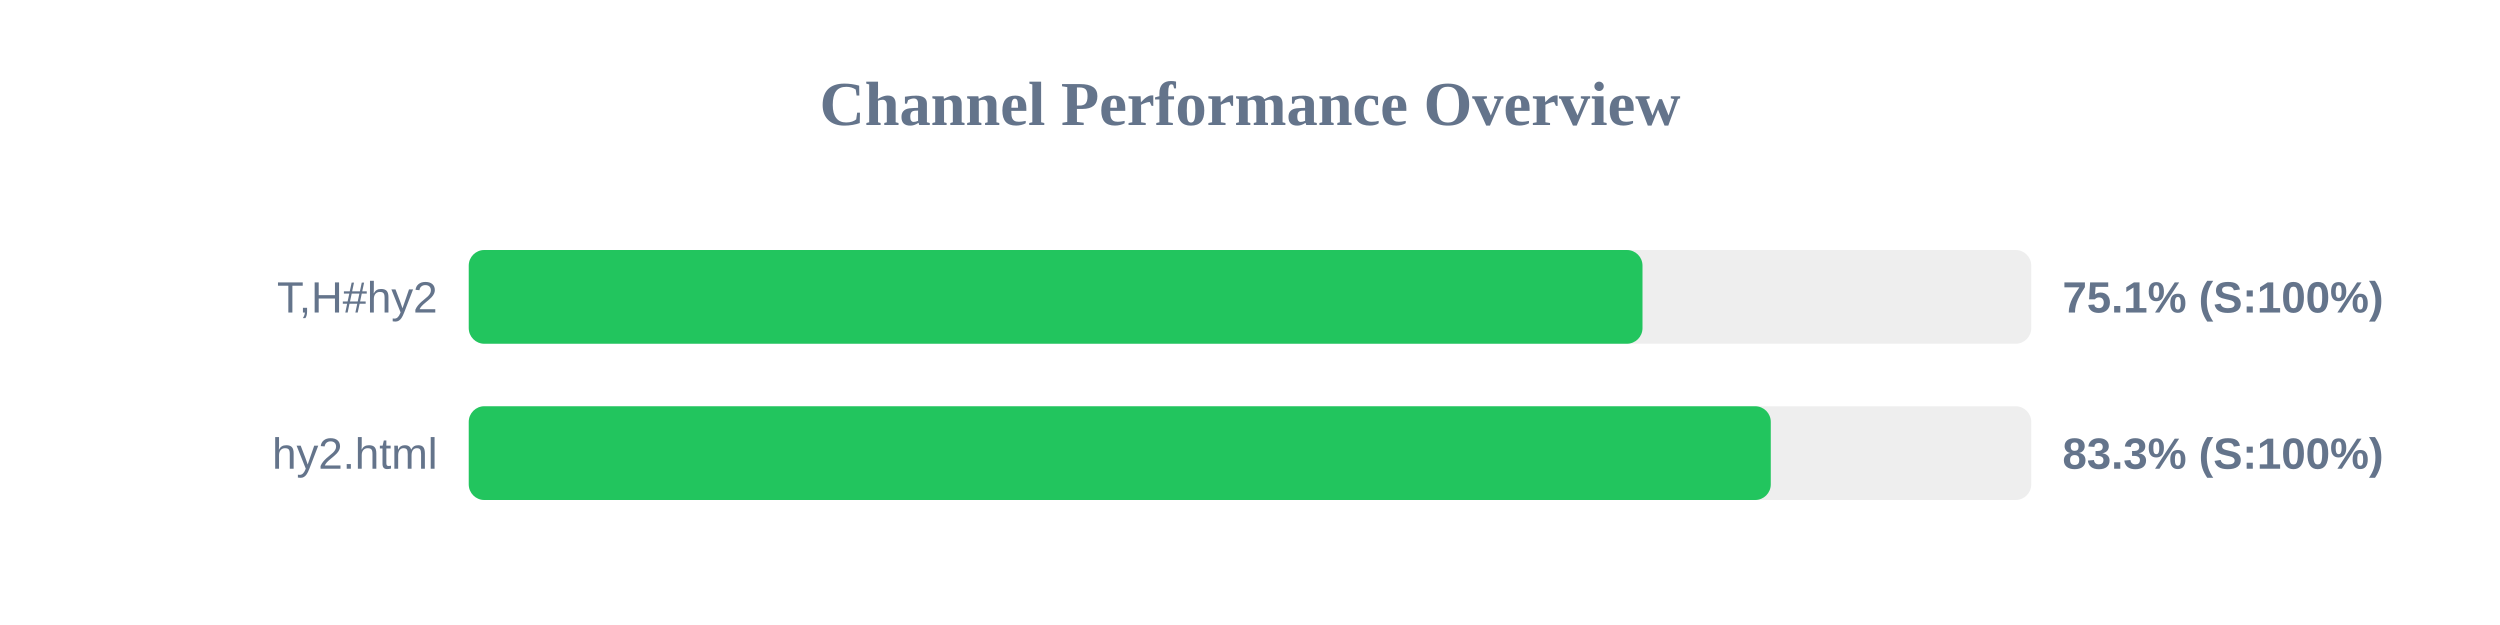
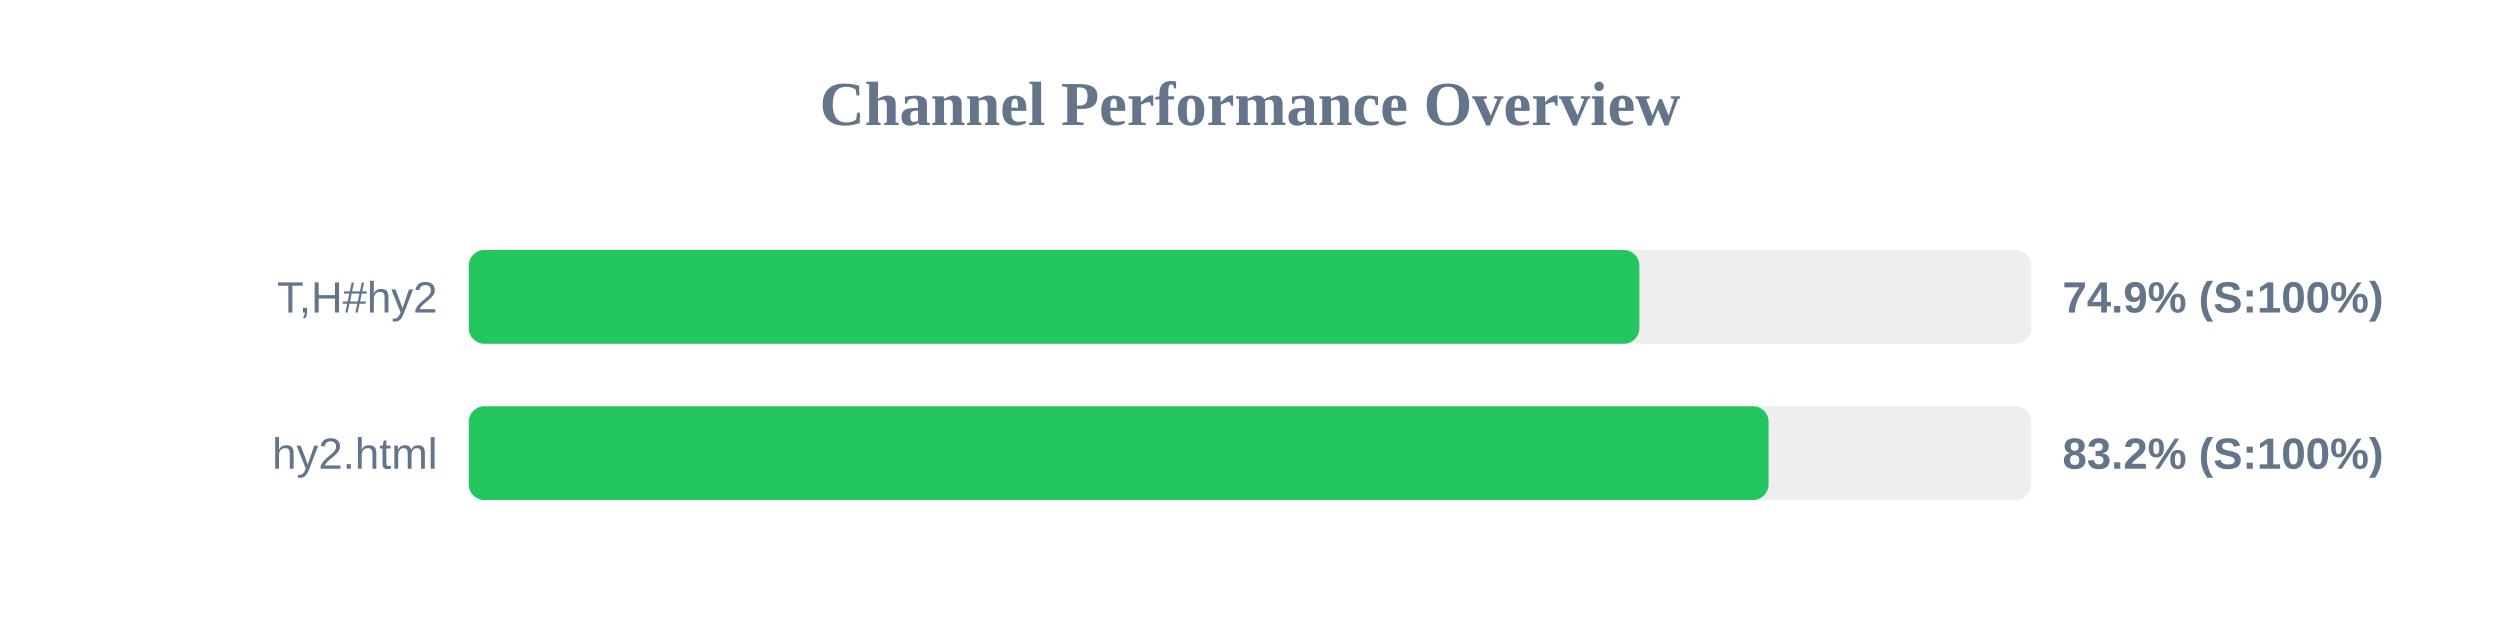
<svg xmlns="http://www.w3.org/2000/svg" width="800" height="200" version="1.1">
  <style>
        .row { font: 14px Arial; fill: #64748b; }
        .score { font: bold 14px Arial; fill: #64748b; }
    </style>
  <text x="400" y="40" text-anchor="middle" font-size="20px" font-weight="bold" fill="#64748b">Channel Performance Overview</text>
  <rect x="150" y="80" width="500" height="30" fill="#eee" rx="5" />
-   <rect x="150" y="80" width="375.6" height="30" fill="#22c55e" rx="5" />
+   <rect x="150" y="80" width="374.6" height="30" fill="#22c55e" rx="5" />
  <text x="140" y="100" text-anchor="end" class="row">T,H#hy2</text>
-   <text x="660" y="100" text-anchor="start" class="score">75.1% (S:100%)</text>
+   <text x="660" y="100" text-anchor="start" class="score">74.9% (S:100%)</text>
  <rect x="150" y="130" width="500" height="30" fill="#eee" rx="5" />
-   <rect x="150" y="130" width="416.65" height="30" fill="#22c55e" rx="5" />
+   <rect x="150" y="130" width="415.95" height="30" fill="#22c55e" rx="5" />
  <text x="140" y="150" text-anchor="end" class="row">hy2.html</text>
-   <text x="660" y="150" text-anchor="start" class="score">83.3% (S:100%)</text>
+   <text x="660" y="150" text-anchor="start" class="score">83.2% (S:100%)</text>
</svg>
